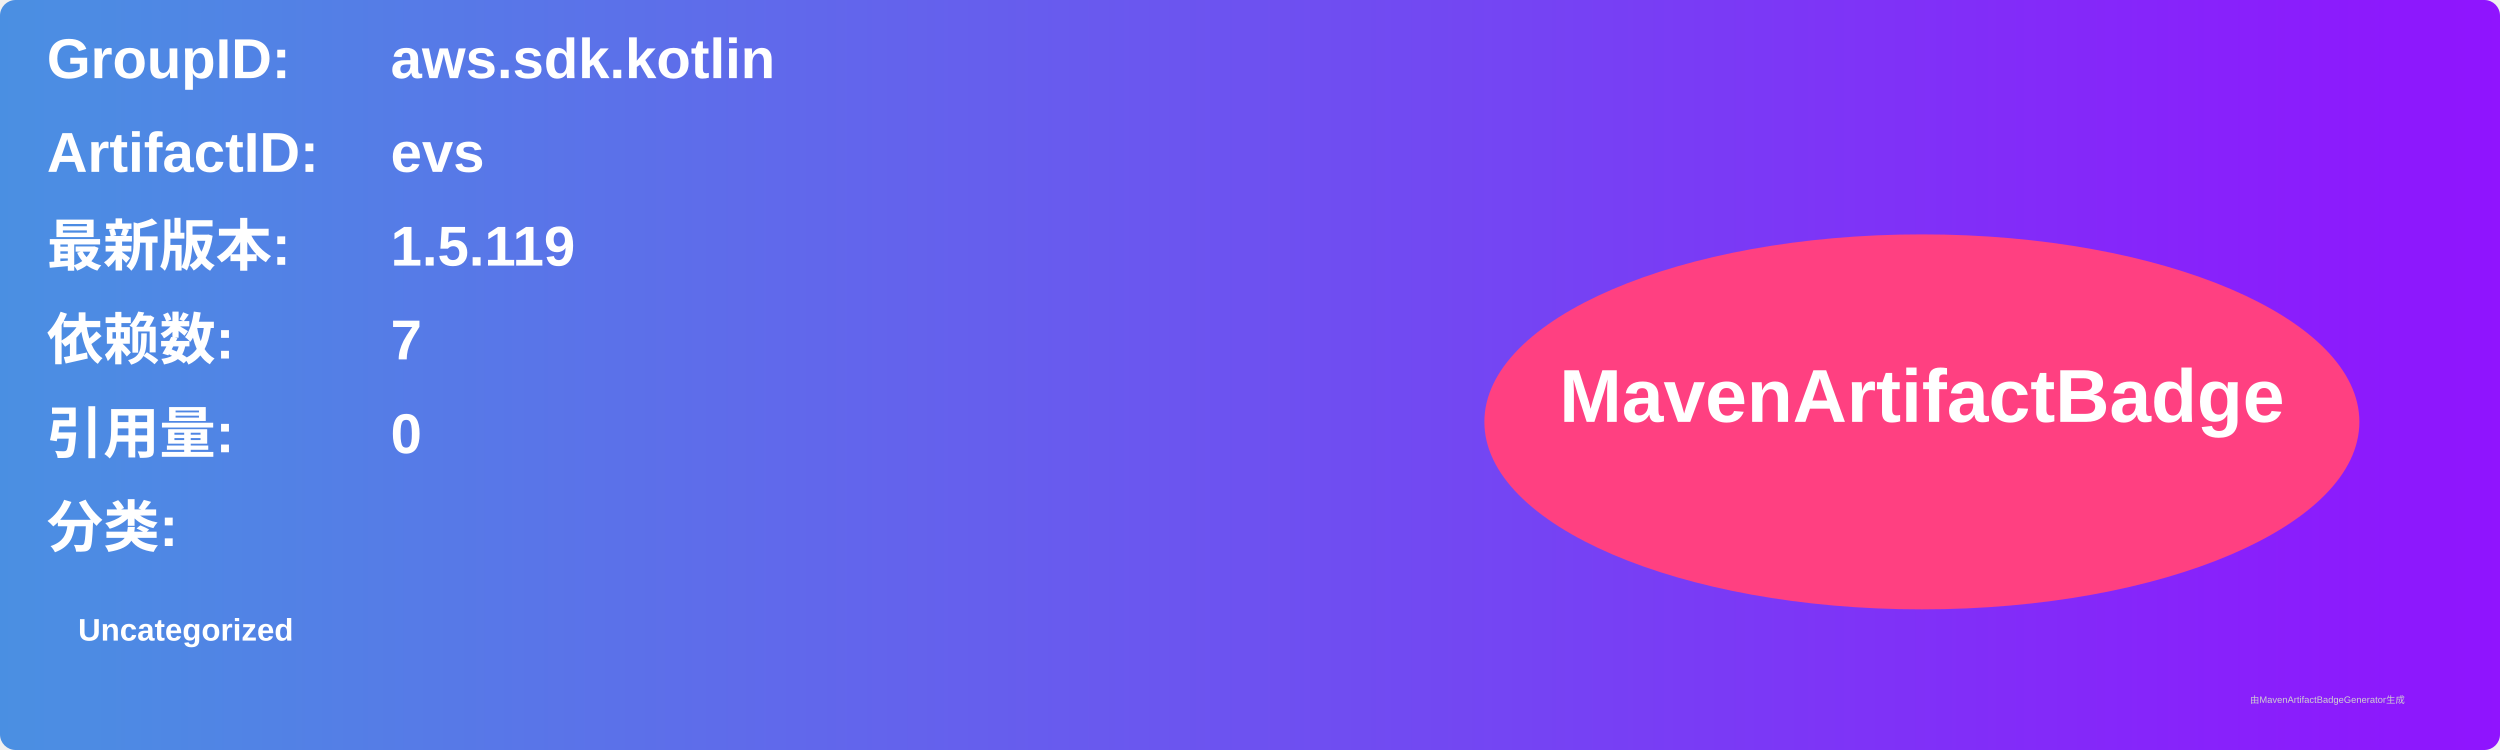
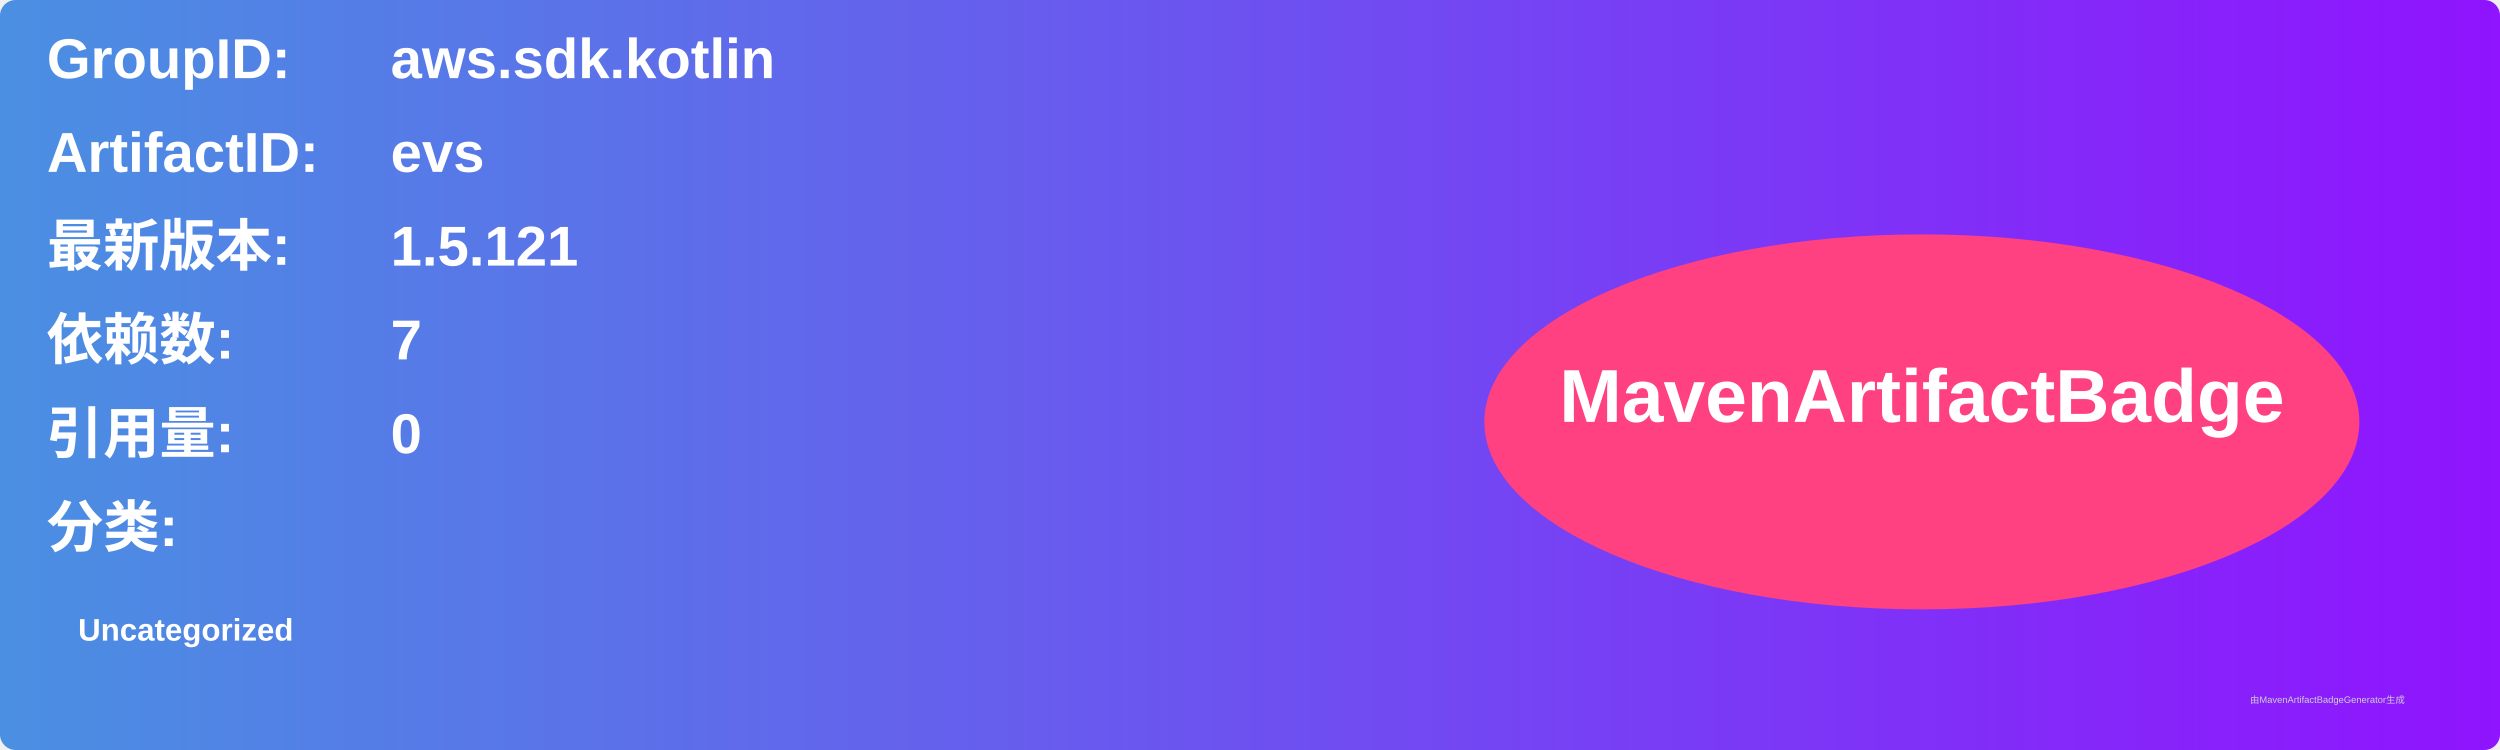
<svg xmlns="http://www.w3.org/2000/svg" width="800" height="240" viewBox="0 0 800 240">
  <linearGradient id="grad" x1="0%" y1="0%" x2="100%" y2="0%">
    <stop offset="0%" stop-color="#4a90e2" />
    <stop offset="100%" stop-color="#9013fe" />
  </linearGradient>
  <rect width="100%" height="100%" rx="5" ry="5" fill="url(#grad)" />
  <g transform="translate(15, 15)">
    <text x="0" y="10" font-family="Arial" font-size="18" fill="white" font-weight="bold" width="260">GroupID:</text>
    <text x="110" y="10" font-family="Arial" font-size="18" fill="white" font-weight="bold" width="460">aws.sdk.kotlin</text>
    <text x="0" y="40" font-family="Arial" font-size="18" fill="white" font-weight="bold" width="260">ArtifactID:</text>
    <text x="110" y="40" font-family="Arial" font-size="18" fill="white" font-weight="bold" width="460">evs</text>
    <text x="0" y="70" font-family="Arial" font-size="18" fill="white" font-weight="bold">最新版本:</text>
    <text x="110" y="70" font-family="Arial" font-size="18" fill="white" font-weight="bold">
-       <tspan font-weight="bold">1.5.119</tspan>
+       <tspan font-weight="bold">1.5.121</tspan>
    </text>
    <text x="0" y="100" font-family="Arial" font-size="18" fill="white" font-weight="bold">依赖数: </text>
    <text x="110" y="100" font-family="Arial" font-size="18" fill="white">
      <tspan font-weight="bold">7</tspan>
    </text>
    <text x="0" y="130" font-family="Arial" font-size="18" fill="white" font-weight="bold">引用量: </text>
    <text x="110" y="130" font-family="Arial" font-size="18" fill="white">
      <tspan font-weight="bold">0</tspan>
    </text>
    <text x="0" y="160" font-family="Arial" font-size="18" fill="white" font-weight="bold">分类:</text>
    <text x="10" y="190" font-family="Arial" font-size="10" fill="white">
      <tspan font-weight="bold">Uncategorized</tspan>
    </text>
    <ellipse cx="600" cy="120" rx="140" ry="60" fill="#ff4081" />
    <text x="600" y="120" text-anchor="middle" font-family="Arial" font-size="24" fill="white" font-weight="bold">MavenArtifactBadge</text>
  </g>
  <text x="720" y="225" font-family="Arial" font-size="3" fill="#d0d0d0">由MavenArtifactBadgeGenerator生成</text>
</svg>
